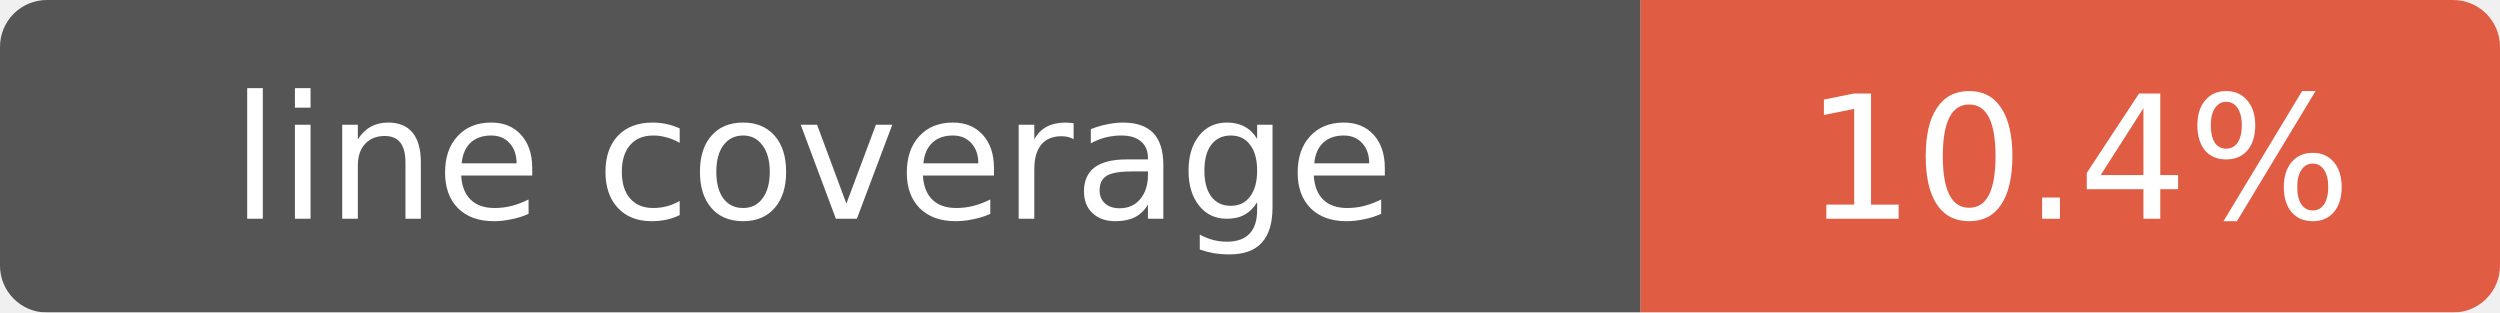
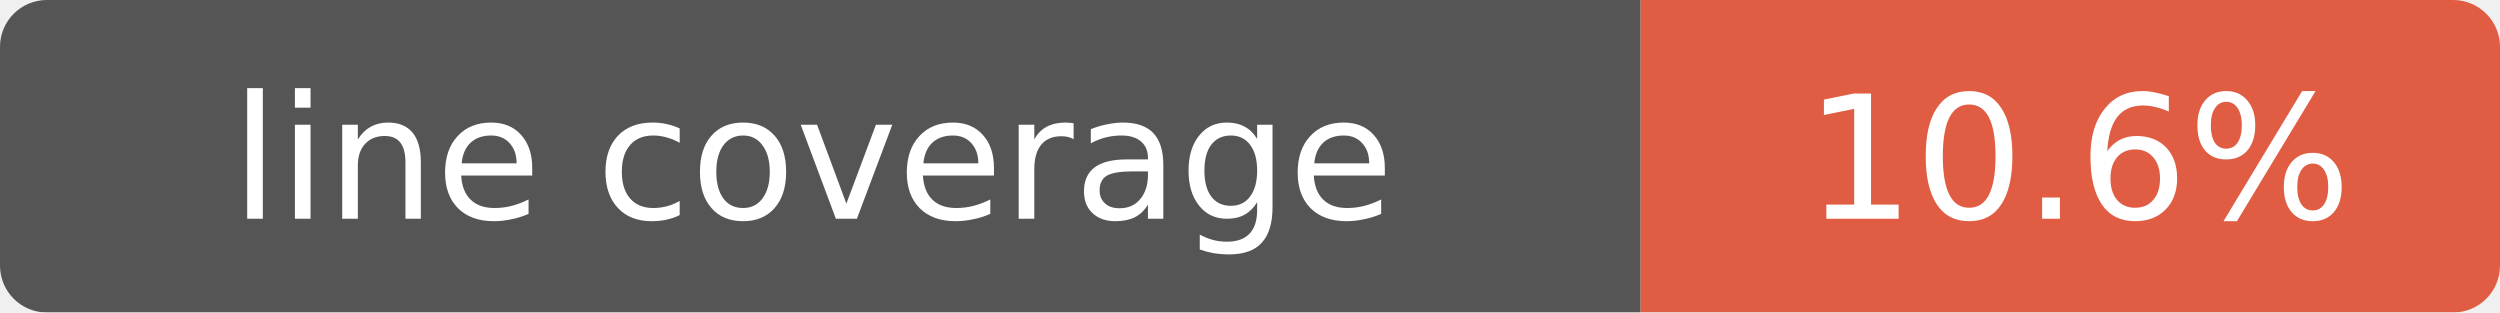
- <svg xmlns="http://www.w3.org/2000/svg" width="160" height="20" role="img" aria-label="line coverage: 10.4%">
+ <svg xmlns="http://www.w3.org/2000/svg" width="160" height="20" role="img" aria-label="line coverage: 10.6%">
  <mask id="round">
    <rect width="160" height="20" rx="3" fill="#fff" />
  </mask>
  <g mask="url(#round)">
    <rect width="105" height="20" fill="#555" />
    <rect x="105" width="55" height="20" fill="#e05d44" />
  </g>
  <g fill="#fff" text-anchor="middle" font-family="Verdana,Geneva,DejaVu Sans,sans-serif" font-size="11">
    <text x="52" y="14">line coverage</text>
-     <text x="133" y="14">10.4%</text>
+     <text x="133" y="14">10.6%</text>
  </g>
</svg>
